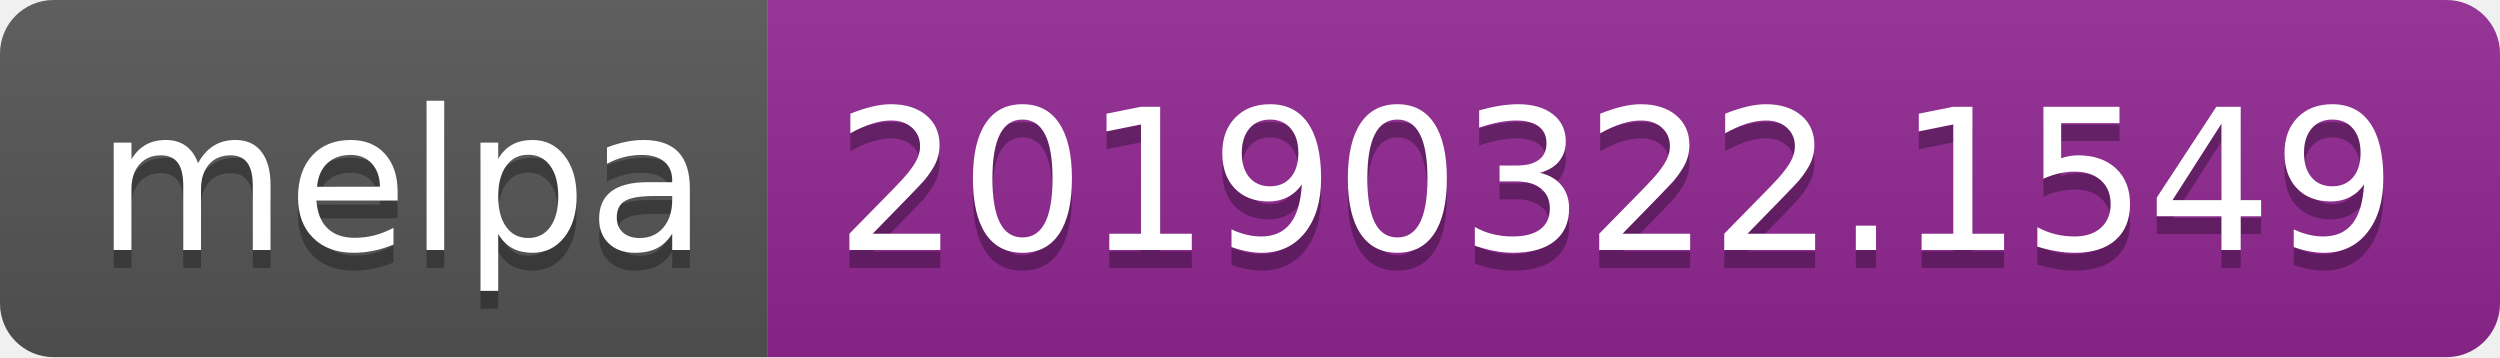
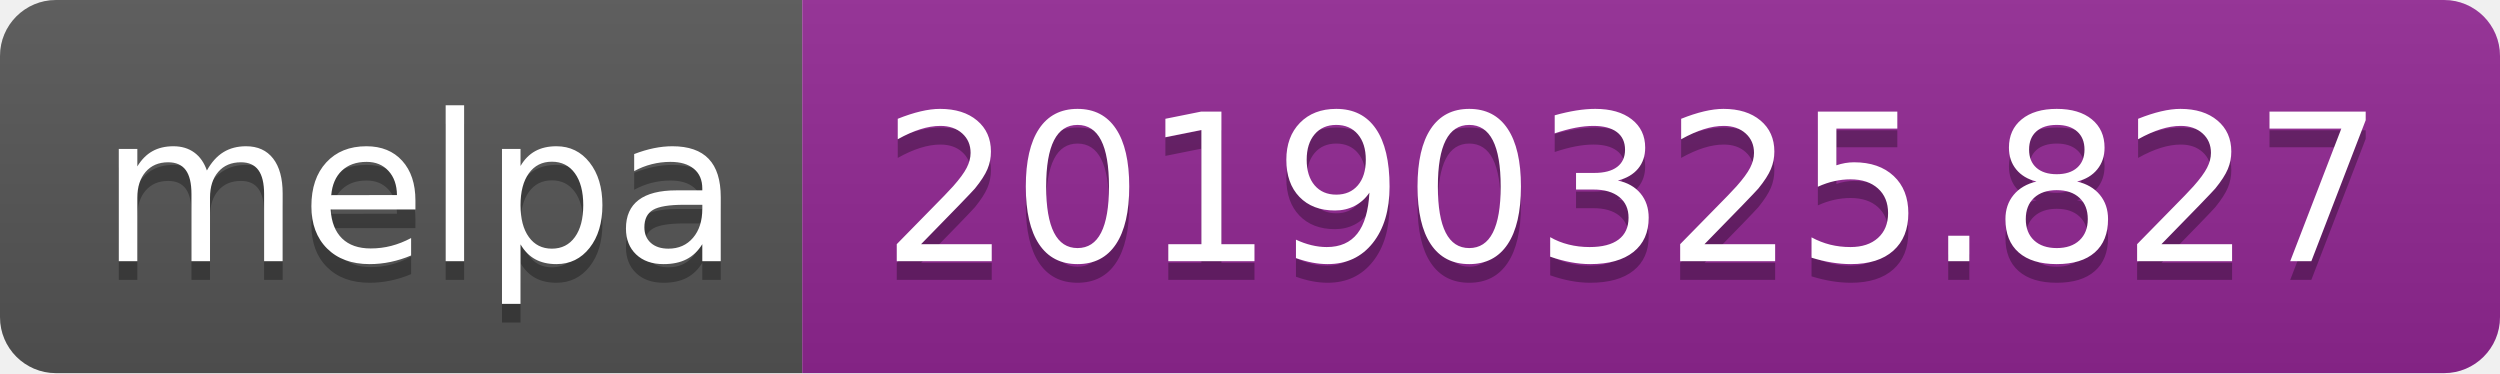
- <svg xmlns="http://www.w3.org/2000/svg" width="140" height="20">
+ <svg xmlns="http://www.w3.org/2000/svg" width="134" height="20">
  <linearGradient id="b" x2="0" y2="100%">
    <stop offset="0" stop-color="#bbb" stop-opacity=".1" />
    <stop offset="1" stop-opacity=".1" />
  </linearGradient>
  <clipPath id="a">
-     <rect width="140" height="20" rx="3" fill="#fff" />
+     <rect width="134" height="20" rx="3" fill="#fff" />
  </clipPath>
  <g clip-path="url(#a)">
    <path fill="#555" d="M0 0h43v20H0z" />
-     <path fill="#922793" d="M43 0h97v20H43z" />
-     <path fill="url(#b)" d="M0 0h140v20H0z" />
+     <path fill="#922793" d="M43 0h91v20H43z" />
+     <path fill="url(#b)" d="M0 0h134v20H0z" />
  </g>
  <g fill="#fff" text-anchor="middle" font-family="DejaVu Sans,Verdana,Geneva,sans-serif" font-size="110">
    <text x="225" y="150" fill="#010101" fill-opacity=".3" transform="scale(.1)" textLength="330">melpa</text>
    <text x="225" y="140" transform="scale(.1)" textLength="330">melpa</text>
-     <text x="905" y="150" fill="#010101" fill-opacity=".3" transform="scale(.1)" textLength="870">20190322.1549</text>
-     <text x="905" y="140" transform="scale(.1)" textLength="870">20190322.1549</text>
+     <text x="875" y="150" fill="#010101" fill-opacity=".3" transform="scale(.1)" textLength="810">20190325.827</text>
+     <text x="875" y="140" transform="scale(.1)" textLength="810">20190325.827</text>
  </g>
</svg>
